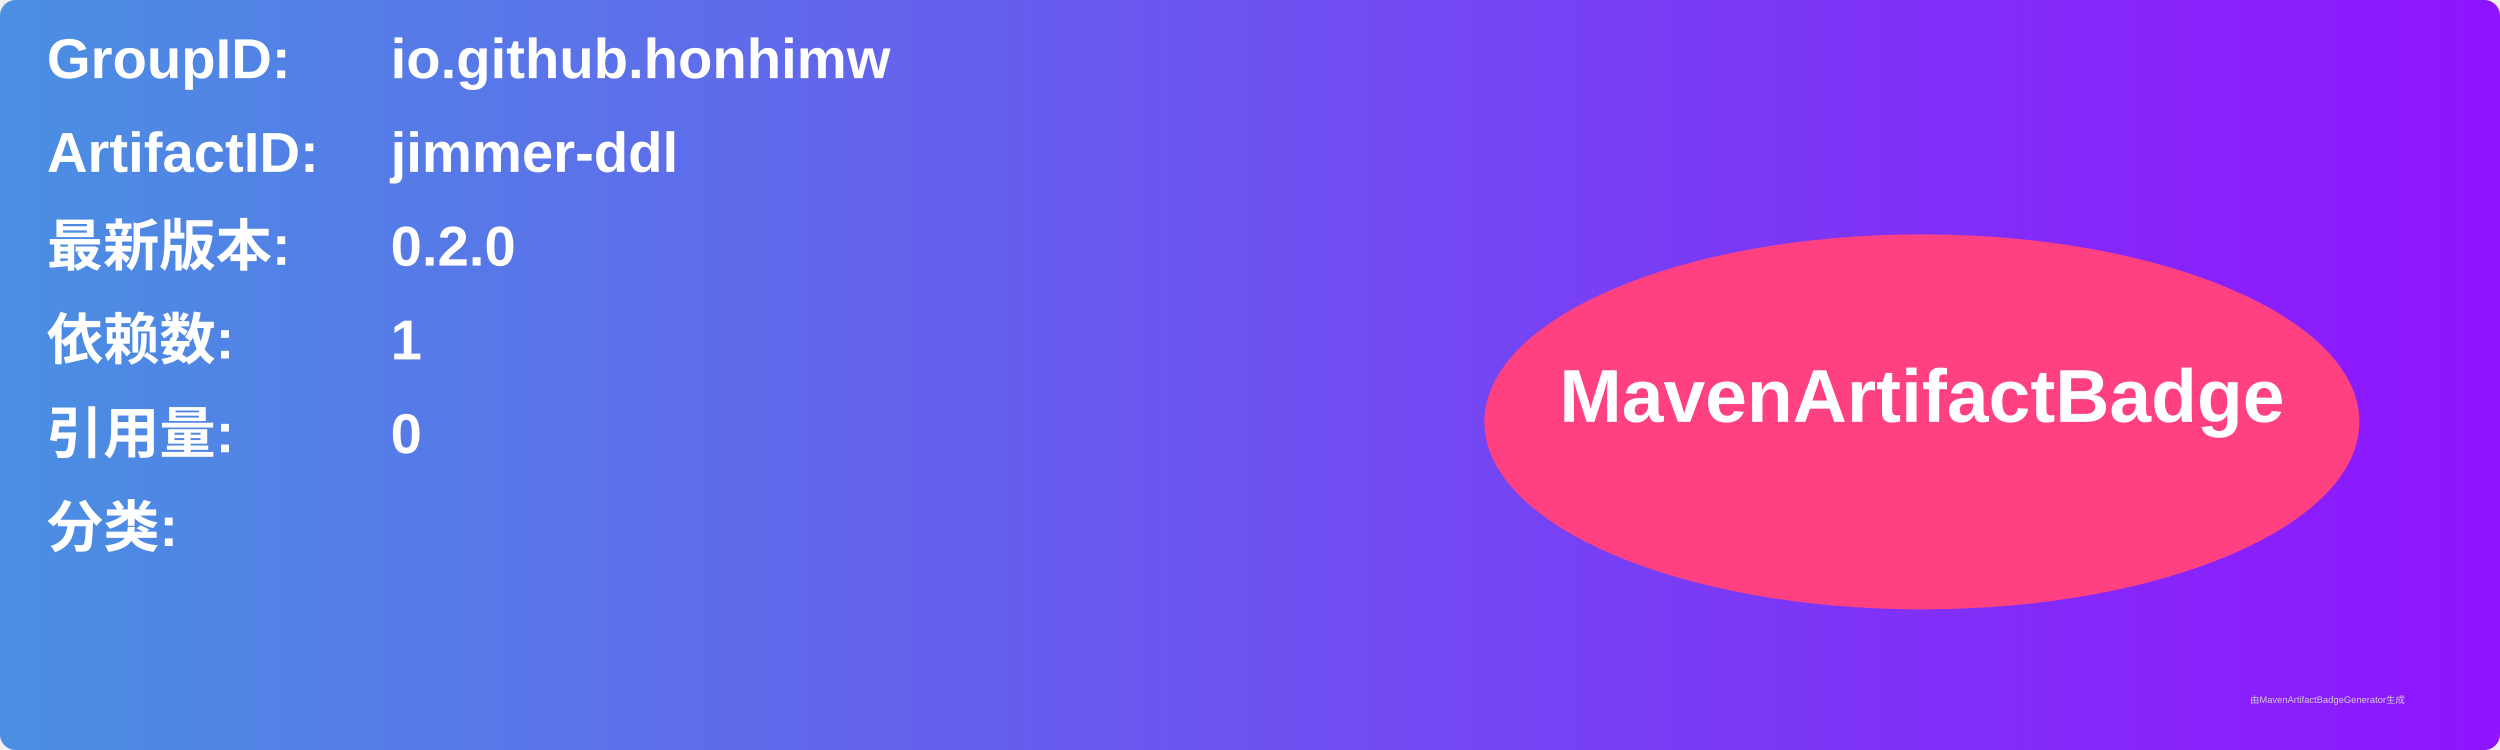
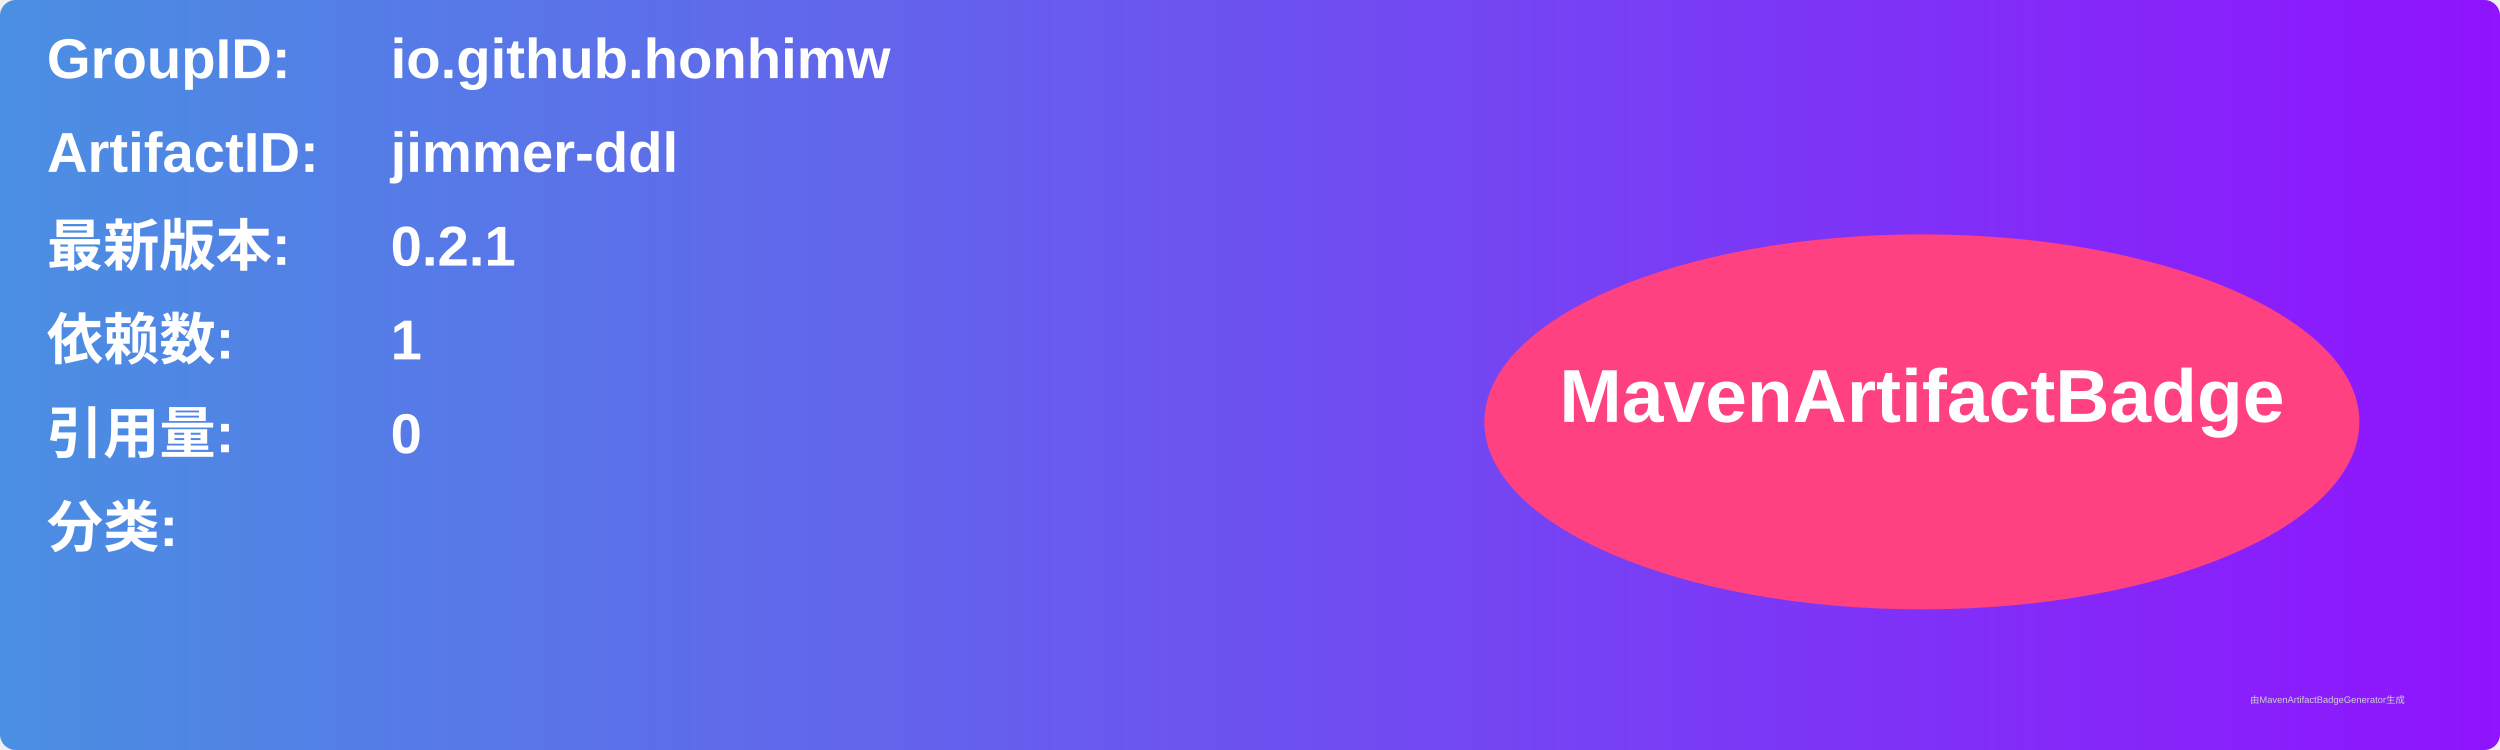
<svg xmlns="http://www.w3.org/2000/svg" width="800" height="240" viewBox="0 0 800 240">
  <linearGradient id="grad" x1="0%" y1="0%" x2="100%" y2="0%">
    <stop offset="0%" stop-color="#4a90e2" />
    <stop offset="100%" stop-color="#9013fe" />
  </linearGradient>
  <rect width="100%" height="100%" rx="5" ry="5" fill="url(#grad)" />
  <g transform="translate(15, 15)">
    <text x="0" y="10" font-family="Arial" font-size="18" fill="white" font-weight="bold" width="260">GroupID:</text>
    <text x="110" y="10" font-family="Arial" font-size="18" fill="white" font-weight="bold" width="460">io.github.honhimw</text>
    <text x="0" y="40" font-family="Arial" font-size="18" fill="white" font-weight="bold" width="260">ArtifactID:</text>
    <text x="110" y="40" font-family="Arial" font-size="18" fill="white" font-weight="bold" width="460">jimmer-ddl</text>
    <text x="0" y="70" font-family="Arial" font-size="18" fill="white" font-weight="bold">最新版本:</text>
    <text x="110" y="70" font-family="Arial" font-size="18" fill="white" font-weight="bold">
-       <tspan font-weight="bold">0.2.0</tspan>
+       <tspan font-weight="bold">0.2.1</tspan>
    </text>
    <text x="0" y="100" font-family="Arial" font-size="18" fill="white" font-weight="bold">依赖数: </text>
    <text x="110" y="100" font-family="Arial" font-size="18" fill="white">
      <tspan font-weight="bold">1</tspan>
    </text>
    <text x="0" y="130" font-family="Arial" font-size="18" fill="white" font-weight="bold">引用量: </text>
    <text x="110" y="130" font-family="Arial" font-size="18" fill="white">
      <tspan font-weight="bold">0</tspan>
    </text>
    <text x="0" y="160" font-family="Arial" font-size="18" fill="white" font-weight="bold">分类:</text>
    <text x="10" y="190" font-family="Arial" font-size="10" fill="white">
      <tspan font-weight="bold" />
    </text>
    <ellipse cx="600" cy="120" rx="140" ry="60" fill="#ff4081" />
    <text x="600" y="120" text-anchor="middle" font-family="Arial" font-size="24" fill="white" font-weight="bold">MavenArtifactBadge</text>
  </g>
  <text x="720" y="225" font-family="Arial" font-size="3" fill="#d0d0d0">由MavenArtifactBadgeGenerator生成</text>
</svg>
